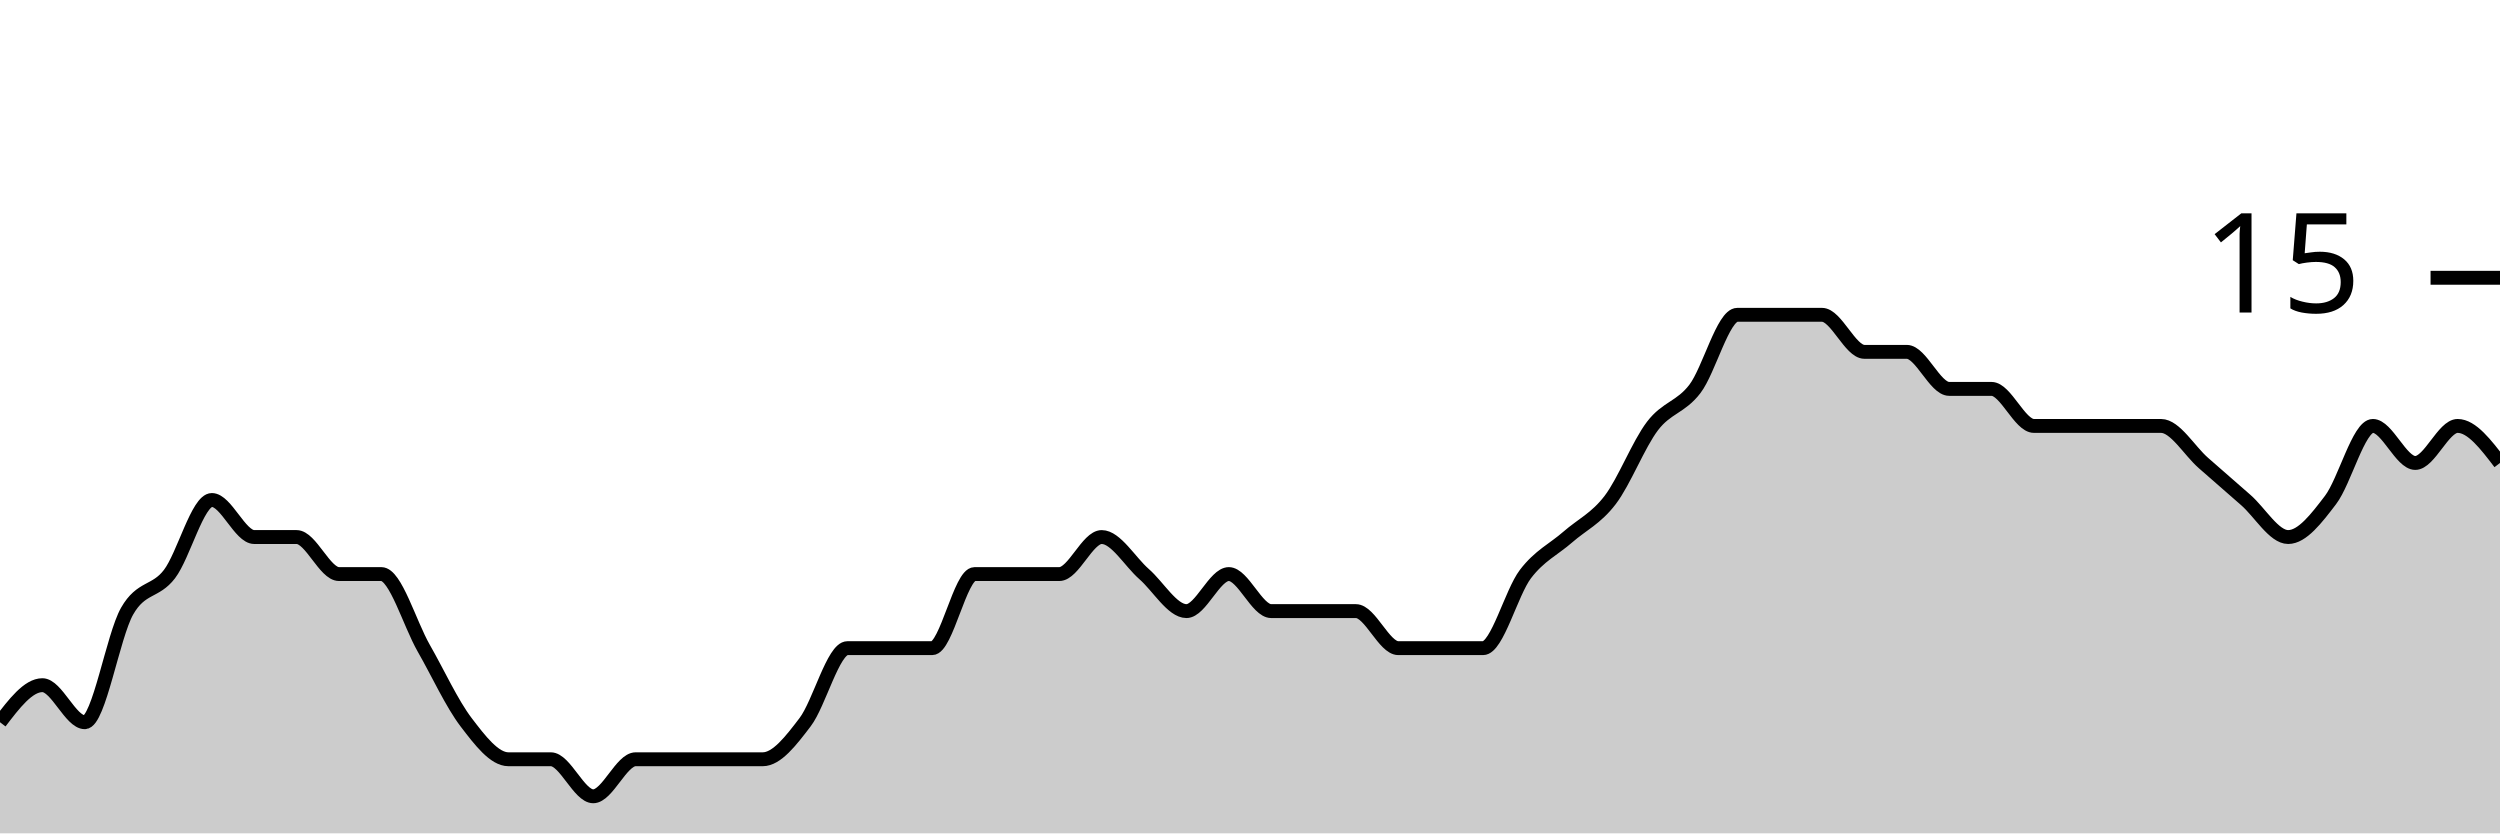
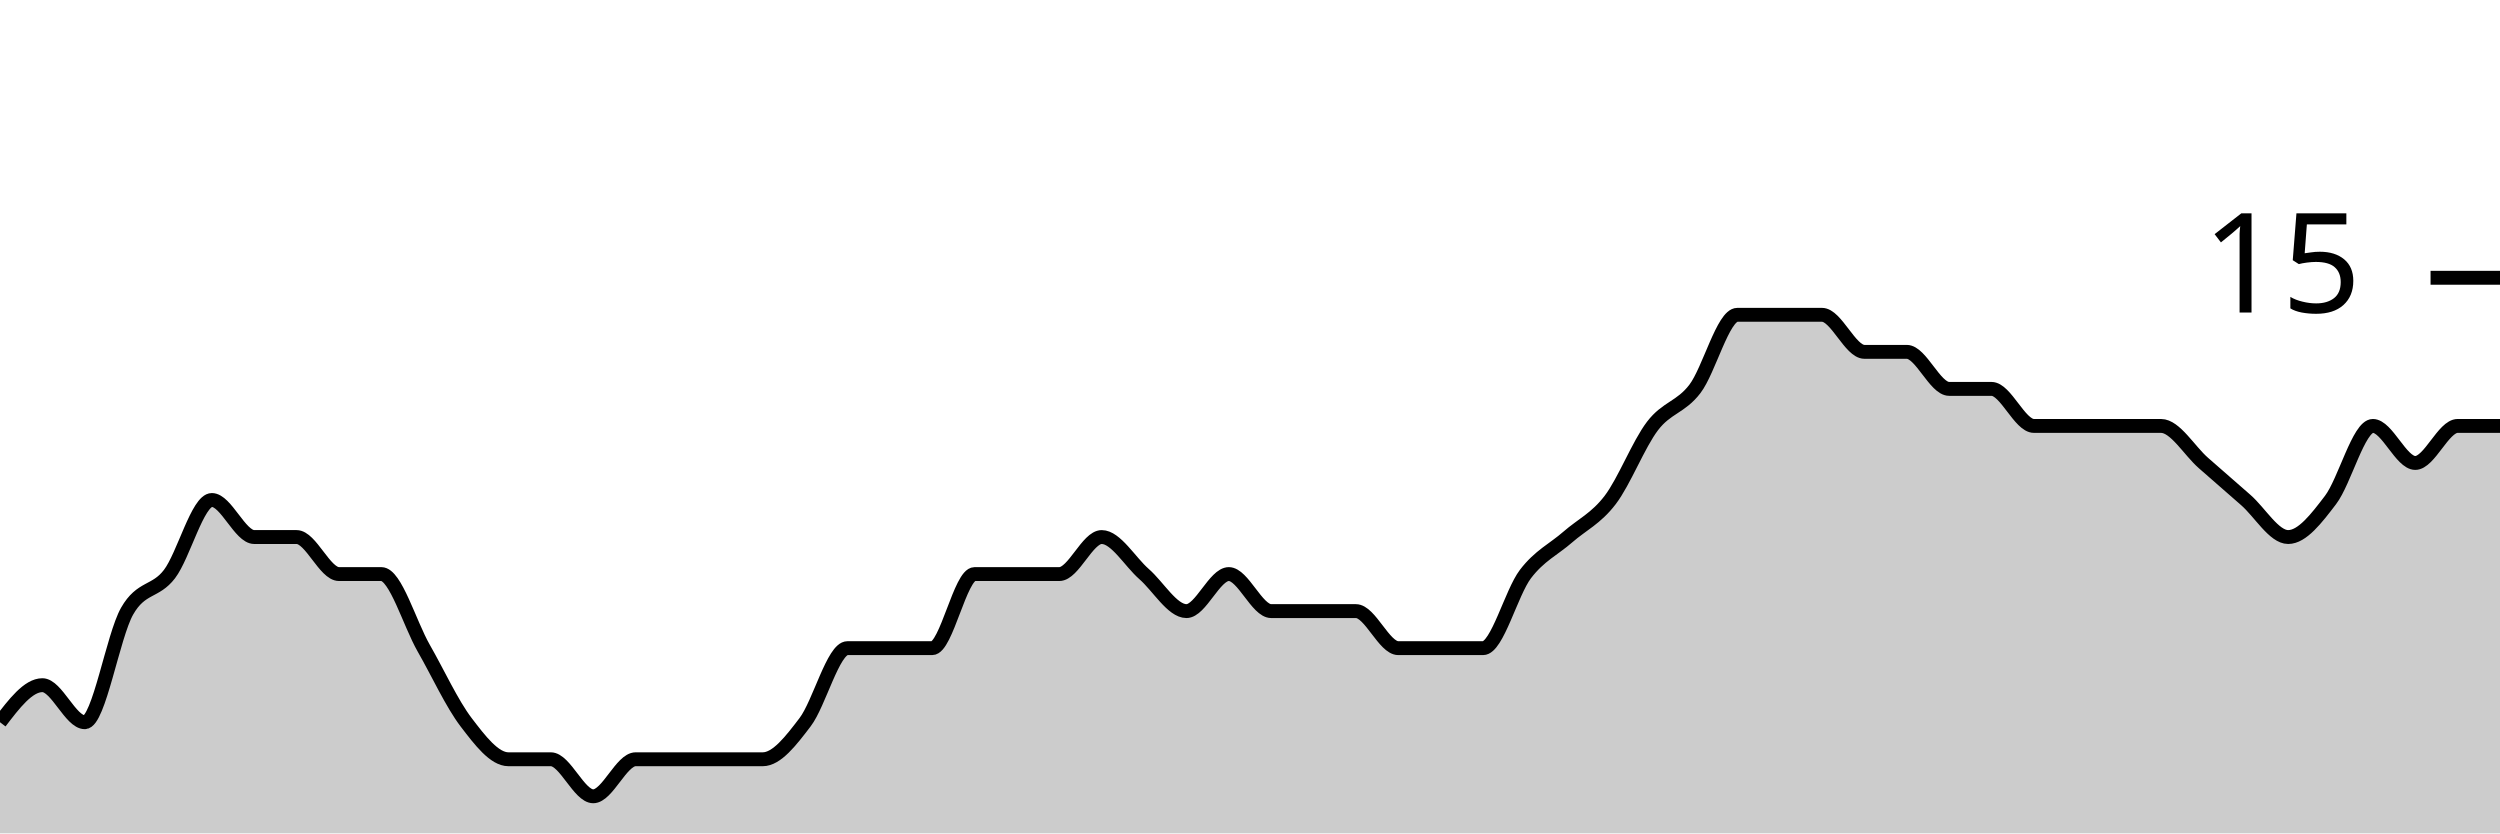
<svg xmlns="http://www.w3.org/2000/svg" viewBox="0 0 180 60">
  <g transform="translate(0,20)">
-     <path class="area" fill="rgba(0, 0, 0, 0.2)" d="M0,32C1.017,30.667,2.034,29.333,3.051,29.333C4.068,29.333,5.085,32,6.102,32C7.119,32,8.136,25.778,9.153,24C10.169,22.222,11.186,22.667,12.203,21.333C13.22,20,14.237,16,15.254,16C16.271,16,17.288,18.667,18.305,18.667C19.322,18.667,20.339,18.667,21.356,18.667C22.373,18.667,23.39,21.333,24.407,21.333C25.424,21.333,26.441,21.333,27.458,21.333C28.475,21.333,29.492,24.889,30.508,26.667C31.525,28.444,32.542,30.667,33.559,32C34.576,33.333,35.593,34.667,36.61,34.667C37.627,34.667,38.644,34.667,39.661,34.667C40.678,34.667,41.695,37.333,42.712,37.333C43.729,37.333,44.746,34.667,45.763,34.667C46.78,34.667,47.797,34.667,48.814,34.667C49.831,34.667,50.847,34.667,51.864,34.667C52.881,34.667,53.898,34.667,54.915,34.667C55.932,34.667,56.949,33.333,57.966,32C58.983,30.667,60,26.667,61.017,26.667C62.034,26.667,63.051,26.667,64.068,26.667C65.085,26.667,66.102,26.667,67.119,26.667C68.136,26.667,69.153,21.333,70.169,21.333C71.186,21.333,72.203,21.333,73.22,21.333C74.237,21.333,75.254,21.333,76.271,21.333C77.288,21.333,78.305,18.667,79.322,18.667C80.339,18.667,81.356,20.444,82.373,21.333C83.39,22.222,84.407,24,85.424,24C86.441,24,87.458,21.333,88.475,21.333C89.492,21.333,90.508,24,91.525,24C92.542,24,93.559,24,94.576,24C95.593,24,96.61,24,97.627,24C98.644,24,99.661,26.667,100.678,26.667C101.695,26.667,102.712,26.667,103.729,26.667C104.746,26.667,105.763,26.667,106.78,26.667C107.797,26.667,108.814,22.667,109.831,21.333C110.847,20,111.864,19.556,112.881,18.667C113.898,17.778,114.915,17.333,115.932,16C116.949,14.667,117.966,12,118.983,10.667C120,9.333,121.017,9.333,122.034,8C123.051,6.667,124.068,2.667,125.085,2.667C126.102,2.667,127.119,2.667,128.136,2.667C129.153,2.667,130.169,2.667,131.186,2.667C132.203,2.667,133.22,5.333,134.237,5.333C135.254,5.333,136.271,5.333,137.288,5.333C138.305,5.333,139.322,8,140.339,8C141.356,8,142.373,8,143.39,8C144.407,8,145.424,10.667,146.441,10.667C147.458,10.667,148.475,10.667,149.492,10.667C150.508,10.667,151.525,10.667,152.542,10.667C153.559,10.667,154.576,10.667,155.593,10.667C156.61,10.667,157.627,12.444,158.644,13.333C159.661,14.222,160.678,15.111,161.695,16C162.712,16.889,163.729,18.667,164.746,18.667C165.763,18.667,166.78,17.333,167.797,16C168.814,14.667,169.831,10.667,170.847,10.667C171.864,10.667,172.881,13.333,173.898,13.333C174.915,13.333,175.932,10.667,176.949,10.667C177.966,10.667,178.983,12,180,13.333L180,40C178.983,40,177.966,40,176.949,40C175.932,40,174.915,40,173.898,40C172.881,40,171.864,40,170.847,40C169.831,40,168.814,40,167.797,40C166.78,40,165.763,40,164.746,40C163.729,40,162.712,40,161.695,40C160.678,40,159.661,40,158.644,40C157.627,40,156.61,40,155.593,40C154.576,40,153.559,40,152.542,40C151.525,40,150.508,40,149.492,40C148.475,40,147.458,40,146.441,40C145.424,40,144.407,40,143.39,40C142.373,40,141.356,40,140.339,40C139.322,40,138.305,40,137.288,40C136.271,40,135.254,40,134.237,40C133.22,40,132.203,40,131.186,40C130.169,40,129.153,40,128.136,40C127.119,40,126.102,40,125.085,40C124.068,40,123.051,40,122.034,40C121.017,40,120,40,118.983,40C117.966,40,116.949,40,115.932,40C114.915,40,113.898,40,112.881,40C111.864,40,110.847,40,109.831,40C108.814,40,107.797,40,106.78,40C105.763,40,104.746,40,103.729,40C102.712,40,101.695,40,100.678,40C99.661,40,98.644,40,97.627,40C96.61,40,95.593,40,94.576,40C93.559,40,92.542,40,91.525,40C90.508,40,89.492,40,88.475,40C87.458,40,86.441,40,85.424,40C84.407,40,83.39,40,82.373,40C81.356,40,80.339,40,79.322,40C78.305,40,77.288,40,76.271,40C75.254,40,74.237,40,73.22,40C72.203,40,71.186,40,70.169,40C69.153,40,68.136,40,67.119,40C66.102,40,65.085,40,64.068,40C63.051,40,62.034,40,61.017,40C60,40,58.983,40,57.966,40C56.949,40,55.932,40,54.915,40C53.898,40,52.881,40,51.864,40C50.847,40,49.831,40,48.814,40C47.797,40,46.78,40,45.763,40C44.746,40,43.729,40,42.712,40C41.695,40,40.678,40,39.661,40C38.644,40,37.627,40,36.61,40C35.593,40,34.576,40,33.559,40C32.542,40,31.525,40,30.508,40C29.492,40,28.475,40,27.458,40C26.441,40,25.424,40,24.407,40C23.39,40,22.373,40,21.356,40C20.339,40,19.322,40,18.305,40C17.288,40,16.271,40,15.254,40C14.237,40,13.22,40,12.203,40C11.186,40,10.169,40,9.153,40C8.136,40,7.119,40,6.102,40C5.085,40,4.068,40,3.051,40C2.034,40,1.017,40,0,40Z" />
-     <path class="line" stroke="black" fill="none" d="M0,32C1.017,30.667,2.034,29.333,3.051,29.333C4.068,29.333,5.085,32,6.102,32C7.119,32,8.136,25.778,9.153,24C10.169,22.222,11.186,22.667,12.203,21.333C13.22,20,14.237,16,15.254,16C16.271,16,17.288,18.667,18.305,18.667C19.322,18.667,20.339,18.667,21.356,18.667C22.373,18.667,23.39,21.333,24.407,21.333C25.424,21.333,26.441,21.333,27.458,21.333C28.475,21.333,29.492,24.889,30.508,26.667C31.525,28.444,32.542,30.667,33.559,32C34.576,33.333,35.593,34.667,36.61,34.667C37.627,34.667,38.644,34.667,39.661,34.667C40.678,34.667,41.695,37.333,42.712,37.333C43.729,37.333,44.746,34.667,45.763,34.667C46.78,34.667,47.797,34.667,48.814,34.667C49.831,34.667,50.847,34.667,51.864,34.667C52.881,34.667,53.898,34.667,54.915,34.667C55.932,34.667,56.949,33.333,57.966,32C58.983,30.667,60,26.667,61.017,26.667C62.034,26.667,63.051,26.667,64.068,26.667C65.085,26.667,66.102,26.667,67.119,26.667C68.136,26.667,69.153,21.333,70.169,21.333C71.186,21.333,72.203,21.333,73.22,21.333C74.237,21.333,75.254,21.333,76.271,21.333C77.288,21.333,78.305,18.667,79.322,18.667C80.339,18.667,81.356,20.444,82.373,21.333C83.39,22.222,84.407,24,85.424,24C86.441,24,87.458,21.333,88.475,21.333C89.492,21.333,90.508,24,91.525,24C92.542,24,93.559,24,94.576,24C95.593,24,96.61,24,97.627,24C98.644,24,99.661,26.667,100.678,26.667C101.695,26.667,102.712,26.667,103.729,26.667C104.746,26.667,105.763,26.667,106.78,26.667C107.797,26.667,108.814,22.667,109.831,21.333C110.847,20,111.864,19.556,112.881,18.667C113.898,17.778,114.915,17.333,115.932,16C116.949,14.667,117.966,12,118.983,10.667C120,9.333,121.017,9.333,122.034,8C123.051,6.667,124.068,2.667,125.085,2.667C126.102,2.667,127.119,2.667,128.136,2.667C129.153,2.667,130.169,2.667,131.186,2.667C132.203,2.667,133.22,5.333,134.237,5.333C135.254,5.333,136.271,5.333,137.288,5.333C138.305,5.333,139.322,8,140.339,8C141.356,8,142.373,8,143.39,8C144.407,8,145.424,10.667,146.441,10.667C147.458,10.667,148.475,10.667,149.492,10.667C150.508,10.667,151.525,10.667,152.542,10.667C153.559,10.667,154.576,10.667,155.593,10.667C156.61,10.667,157.627,12.444,158.644,13.333C159.661,14.222,160.678,15.111,161.695,16C162.712,16.889,163.729,18.667,164.746,18.667C165.763,18.667,166.78,17.333,167.797,16C168.814,14.667,169.831,10.667,170.847,10.667C171.864,10.667,172.881,13.333,173.898,13.333C174.915,13.333,175.932,10.667,176.949,10.667C177.966,10.667,178.983,12,180,13.333" />
+     <path class="area" fill="rgba(0, 0, 0, 0.2)" d="M0,32C1.017,30.667,2.034,29.333,3.051,29.333C4.068,29.333,5.085,32,6.102,32C7.119,32,8.136,25.778,9.153,24C10.169,22.222,11.186,22.667,12.203,21.333C13.22,20,14.237,16,15.254,16C16.271,16,17.288,18.667,18.305,18.667C19.322,18.667,20.339,18.667,21.356,18.667C22.373,18.667,23.39,21.333,24.407,21.333C25.424,21.333,26.441,21.333,27.458,21.333C28.475,21.333,29.492,24.889,30.508,26.667C31.525,28.444,32.542,30.667,33.559,32C34.576,33.333,35.593,34.667,36.61,34.667C37.627,34.667,38.644,34.667,39.661,34.667C40.678,34.667,41.695,37.333,42.712,37.333C43.729,37.333,44.746,34.667,45.763,34.667C46.78,34.667,47.797,34.667,48.814,34.667C49.831,34.667,50.847,34.667,51.864,34.667C52.881,34.667,53.898,34.667,54.915,34.667C55.932,34.667,56.949,33.333,57.966,32C58.983,30.667,60,26.667,61.017,26.667C62.034,26.667,63.051,26.667,64.068,26.667C65.085,26.667,66.102,26.667,67.119,26.667C68.136,26.667,69.153,21.333,70.169,21.333C71.186,21.333,72.203,21.333,73.22,21.333C74.237,21.333,75.254,21.333,76.271,21.333C77.288,21.333,78.305,18.667,79.322,18.667C80.339,18.667,81.356,20.444,82.373,21.333C83.39,22.222,84.407,24,85.424,24C86.441,24,87.458,21.333,88.475,21.333C89.492,21.333,90.508,24,91.525,24C92.542,24,93.559,24,94.576,24C95.593,24,96.61,24,97.627,24C98.644,24,99.661,26.667,100.678,26.667C101.695,26.667,102.712,26.667,103.729,26.667C104.746,26.667,105.763,26.667,106.78,26.667C107.797,26.667,108.814,22.667,109.831,21.333C110.847,20,111.864,19.556,112.881,18.667C113.898,17.778,114.915,17.333,115.932,16C116.949,14.667,117.966,12,118.983,10.667C120,9.333,121.017,9.333,122.034,8C123.051,6.667,124.068,2.667,125.085,2.667C126.102,2.667,127.119,2.667,128.136,2.667C129.153,2.667,130.169,2.667,131.186,2.667C132.203,2.667,133.22,5.333,134.237,5.333C135.254,5.333,136.271,5.333,137.288,5.333C138.305,5.333,139.322,8,140.339,8C141.356,8,142.373,8,143.39,8C144.407,8,145.424,10.667,146.441,10.667C147.458,10.667,148.475,10.667,149.492,10.667C150.508,10.667,151.525,10.667,152.542,10.667C153.559,10.667,154.576,10.667,155.593,10.667C156.61,10.667,157.627,12.444,158.644,13.333C159.661,14.222,160.678,15.111,161.695,16C162.712,16.889,163.729,18.667,164.746,18.667C165.763,18.667,166.78,17.333,167.797,16C168.814,14.667,169.831,10.667,170.847,10.667C171.864,10.667,172.881,13.333,173.898,13.333C174.915,13.333,175.932,10.667,176.949,10.667C177.966,10.667,178.983,10.667,180,10.667L180,40C178.983,40,177.966,40,176.949,40C175.932,40,174.915,40,173.898,40C172.881,40,171.864,40,170.847,40C169.831,40,168.814,40,167.797,40C166.78,40,165.763,40,164.746,40C163.729,40,162.712,40,161.695,40C160.678,40,159.661,40,158.644,40C157.627,40,156.61,40,155.593,40C154.576,40,153.559,40,152.542,40C151.525,40,150.508,40,149.492,40C148.475,40,147.458,40,146.441,40C145.424,40,144.407,40,143.39,40C142.373,40,141.356,40,140.339,40C139.322,40,138.305,40,137.288,40C136.271,40,135.254,40,134.237,40C133.22,40,132.203,40,131.186,40C130.169,40,129.153,40,128.136,40C127.119,40,126.102,40,125.085,40C124.068,40,123.051,40,122.034,40C121.017,40,120,40,118.983,40C117.966,40,116.949,40,115.932,40C114.915,40,113.898,40,112.881,40C111.864,40,110.847,40,109.831,40C108.814,40,107.797,40,106.78,40C105.763,40,104.746,40,103.729,40C102.712,40,101.695,40,100.678,40C99.661,40,98.644,40,97.627,40C96.61,40,95.593,40,94.576,40C93.559,40,92.542,40,91.525,40C90.508,40,89.492,40,88.475,40C87.458,40,86.441,40,85.424,40C84.407,40,83.39,40,82.373,40C81.356,40,80.339,40,79.322,40C78.305,40,77.288,40,76.271,40C75.254,40,74.237,40,73.22,40C72.203,40,71.186,40,70.169,40C69.153,40,68.136,40,67.119,40C66.102,40,65.085,40,64.068,40C63.051,40,62.034,40,61.017,40C60,40,58.983,40,57.966,40C56.949,40,55.932,40,54.915,40C53.898,40,52.881,40,51.864,40C50.847,40,49.831,40,48.814,40C47.797,40,46.78,40,45.763,40C44.746,40,43.729,40,42.712,40C41.695,40,40.678,40,39.661,40C38.644,40,37.627,40,36.61,40C35.593,40,34.576,40,33.559,40C32.542,40,31.525,40,30.508,40C29.492,40,28.475,40,27.458,40C26.441,40,25.424,40,24.407,40C23.39,40,22.373,40,21.356,40C20.339,40,19.322,40,18.305,40C17.288,40,16.271,40,15.254,40C14.237,40,13.22,40,12.203,40C11.186,40,10.169,40,9.153,40C8.136,40,7.119,40,6.102,40C5.085,40,4.068,40,3.051,40C2.034,40,1.017,40,0,40Z" />
+     <path class="line" stroke="black" fill="none" d="M0,32C1.017,30.667,2.034,29.333,3.051,29.333C4.068,29.333,5.085,32,6.102,32C7.119,32,8.136,25.778,9.153,24C10.169,22.222,11.186,22.667,12.203,21.333C13.22,20,14.237,16,15.254,16C16.271,16,17.288,18.667,18.305,18.667C19.322,18.667,20.339,18.667,21.356,18.667C22.373,18.667,23.39,21.333,24.407,21.333C25.424,21.333,26.441,21.333,27.458,21.333C28.475,21.333,29.492,24.889,30.508,26.667C31.525,28.444,32.542,30.667,33.559,32C34.576,33.333,35.593,34.667,36.61,34.667C37.627,34.667,38.644,34.667,39.661,34.667C40.678,34.667,41.695,37.333,42.712,37.333C43.729,37.333,44.746,34.667,45.763,34.667C46.78,34.667,47.797,34.667,48.814,34.667C49.831,34.667,50.847,34.667,51.864,34.667C52.881,34.667,53.898,34.667,54.915,34.667C55.932,34.667,56.949,33.333,57.966,32C58.983,30.667,60,26.667,61.017,26.667C62.034,26.667,63.051,26.667,64.068,26.667C65.085,26.667,66.102,26.667,67.119,26.667C68.136,26.667,69.153,21.333,70.169,21.333C71.186,21.333,72.203,21.333,73.22,21.333C74.237,21.333,75.254,21.333,76.271,21.333C77.288,21.333,78.305,18.667,79.322,18.667C80.339,18.667,81.356,20.444,82.373,21.333C83.39,22.222,84.407,24,85.424,24C86.441,24,87.458,21.333,88.475,21.333C89.492,21.333,90.508,24,91.525,24C92.542,24,93.559,24,94.576,24C95.593,24,96.61,24,97.627,24C98.644,24,99.661,26.667,100.678,26.667C101.695,26.667,102.712,26.667,103.729,26.667C104.746,26.667,105.763,26.667,106.78,26.667C107.797,26.667,108.814,22.667,109.831,21.333C110.847,20,111.864,19.556,112.881,18.667C113.898,17.778,114.915,17.333,115.932,16C116.949,14.667,117.966,12,118.983,10.667C120,9.333,121.017,9.333,122.034,8C123.051,6.667,124.068,2.667,125.085,2.667C126.102,2.667,127.119,2.667,128.136,2.667C129.153,2.667,130.169,2.667,131.186,2.667C132.203,2.667,133.22,5.333,134.237,5.333C135.254,5.333,136.271,5.333,137.288,5.333C138.305,5.333,139.322,8,140.339,8C141.356,8,142.373,8,143.39,8C144.407,8,145.424,10.667,146.441,10.667C147.458,10.667,148.475,10.667,149.492,10.667C150.508,10.667,151.525,10.667,152.542,10.667C153.559,10.667,154.576,10.667,155.593,10.667C156.61,10.667,157.627,12.444,158.644,13.333C159.661,14.222,160.678,15.111,161.695,16C162.712,16.889,163.729,18.667,164.746,18.667C165.763,18.667,166.78,17.333,167.797,16C168.814,14.667,169.831,10.667,170.847,10.667C171.864,10.667,172.881,13.333,173.898,13.333C174.915,13.333,175.932,10.667,176.949,10.667C177.966,10.667,178.983,10.667,180,10.667" />
    <path class="axis-ceiling" stroke-width="1" stroke="black" fill="none" d="M175,0L180,0" />
    <text class="axis-ceiling-label" font-family="sans-serif" text-anchor="end" font-size="10px" x="170" y="2.5">15</text>
  </g>
</svg>
